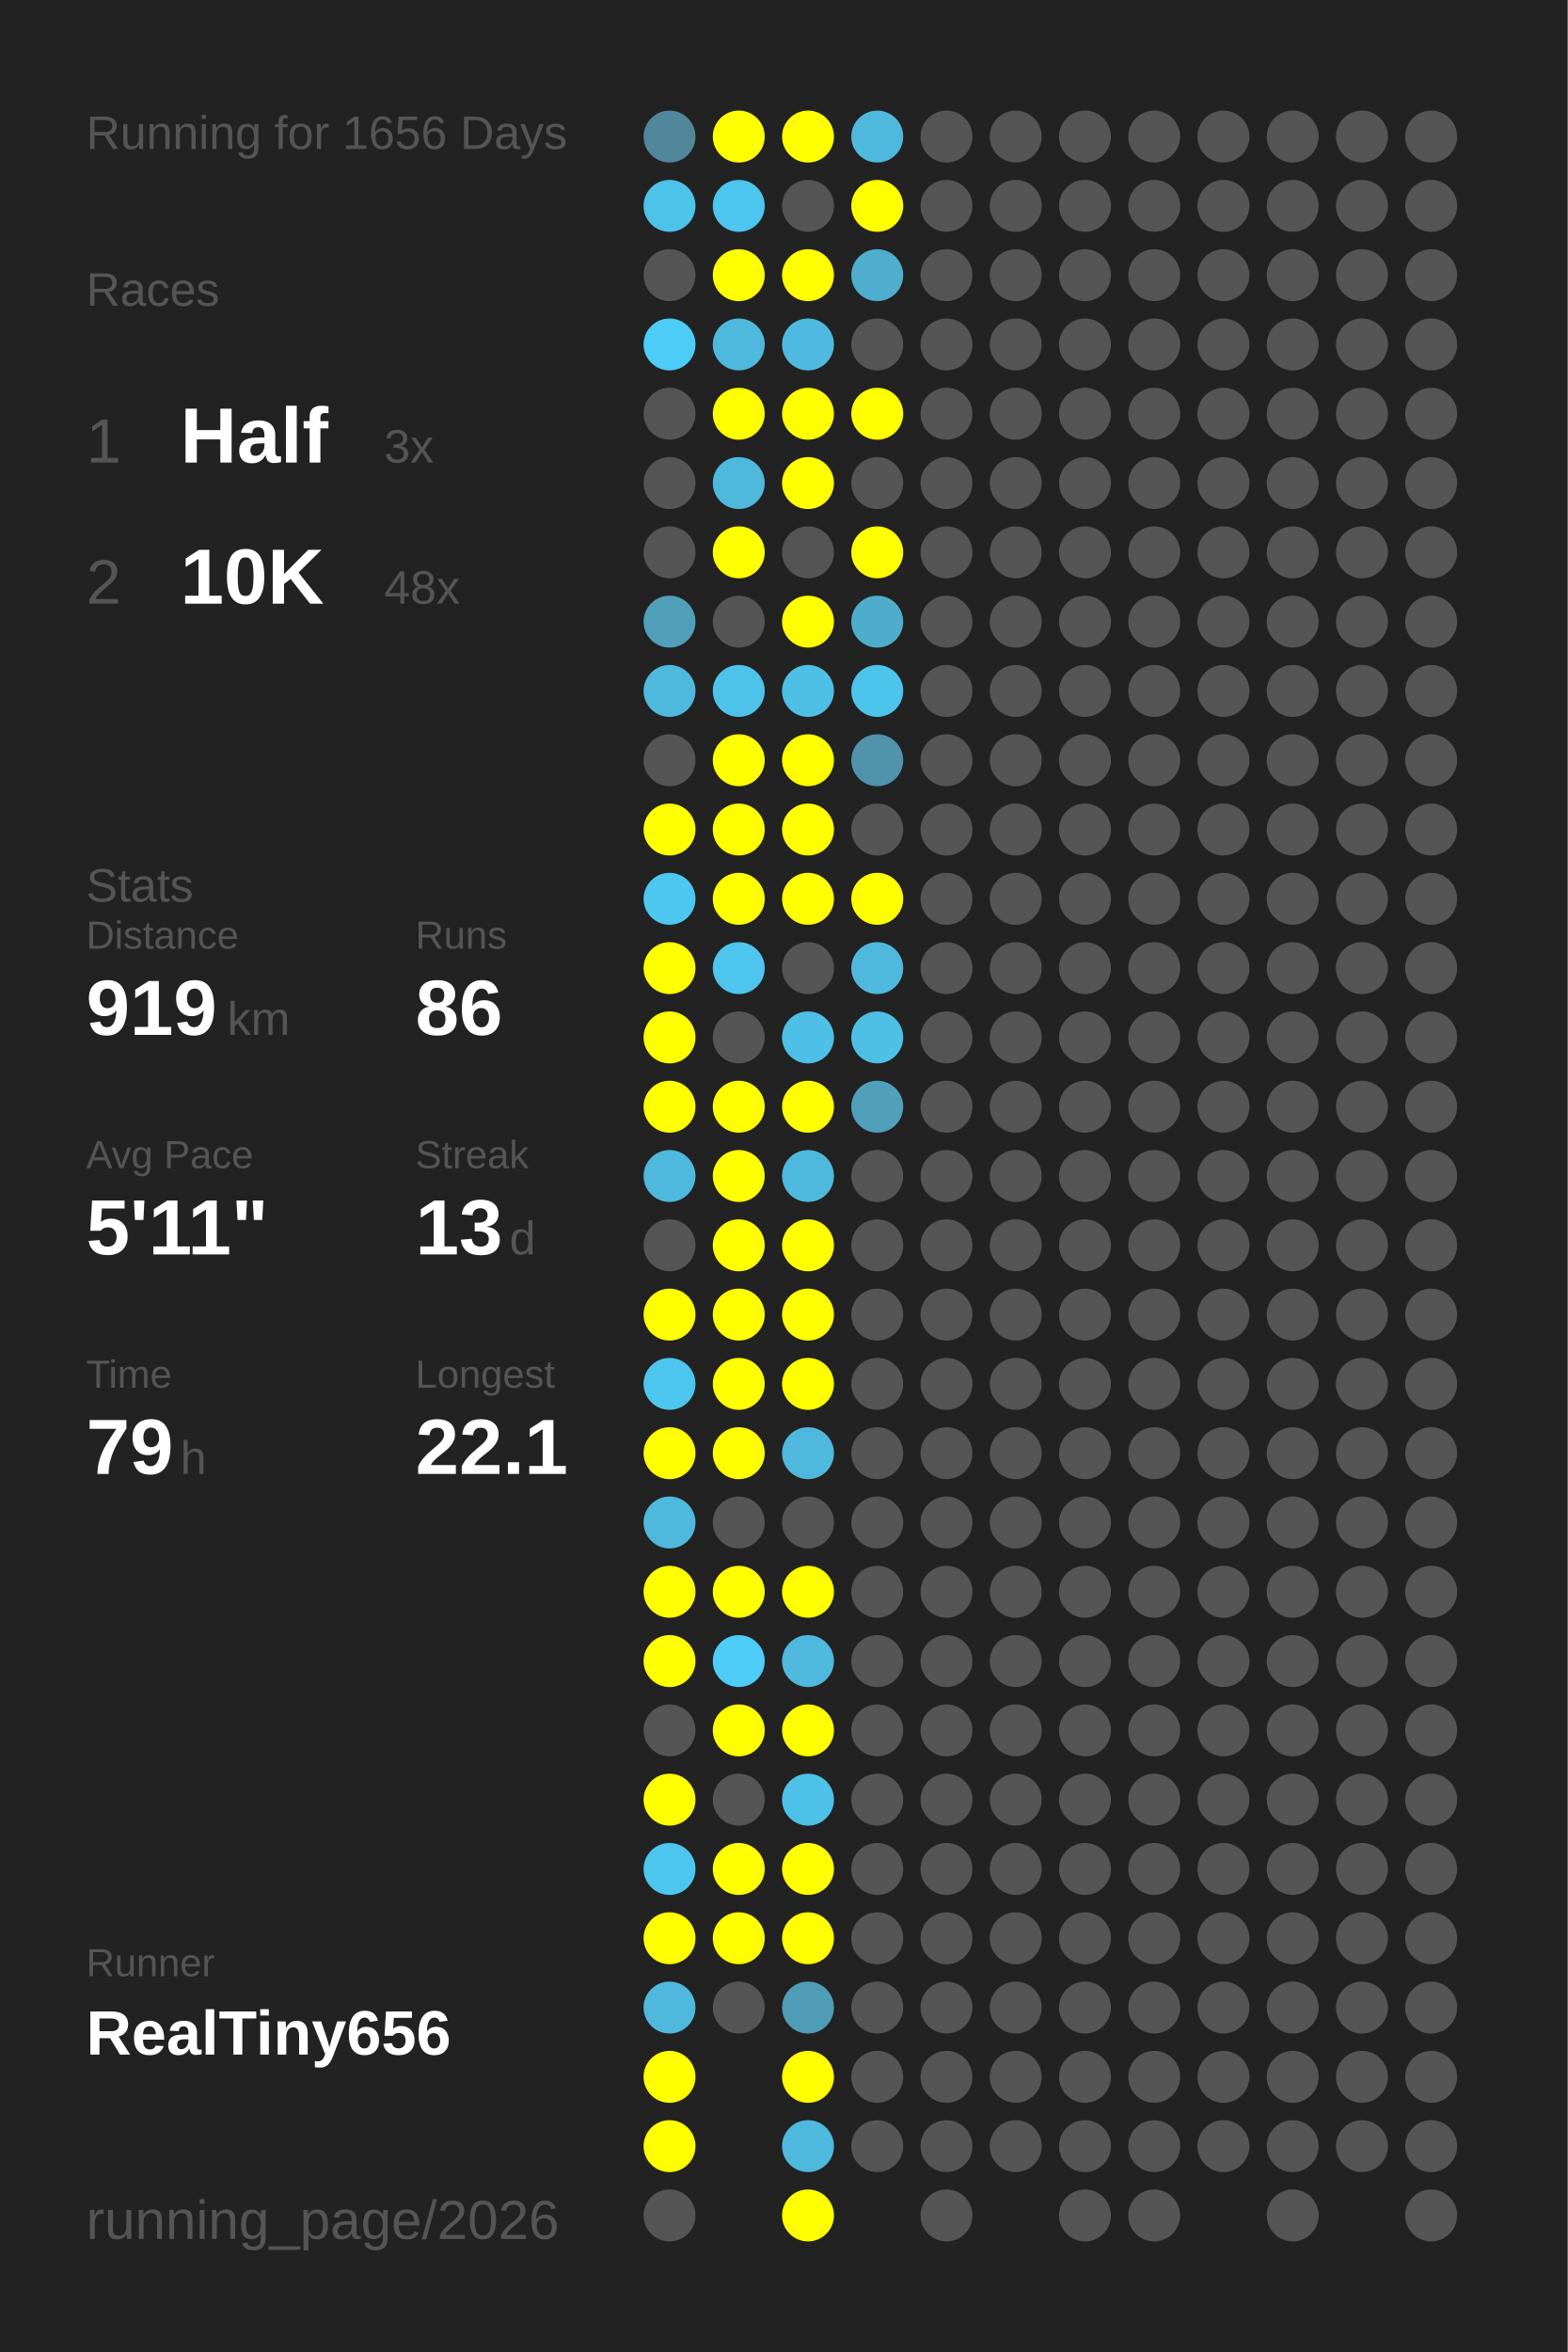
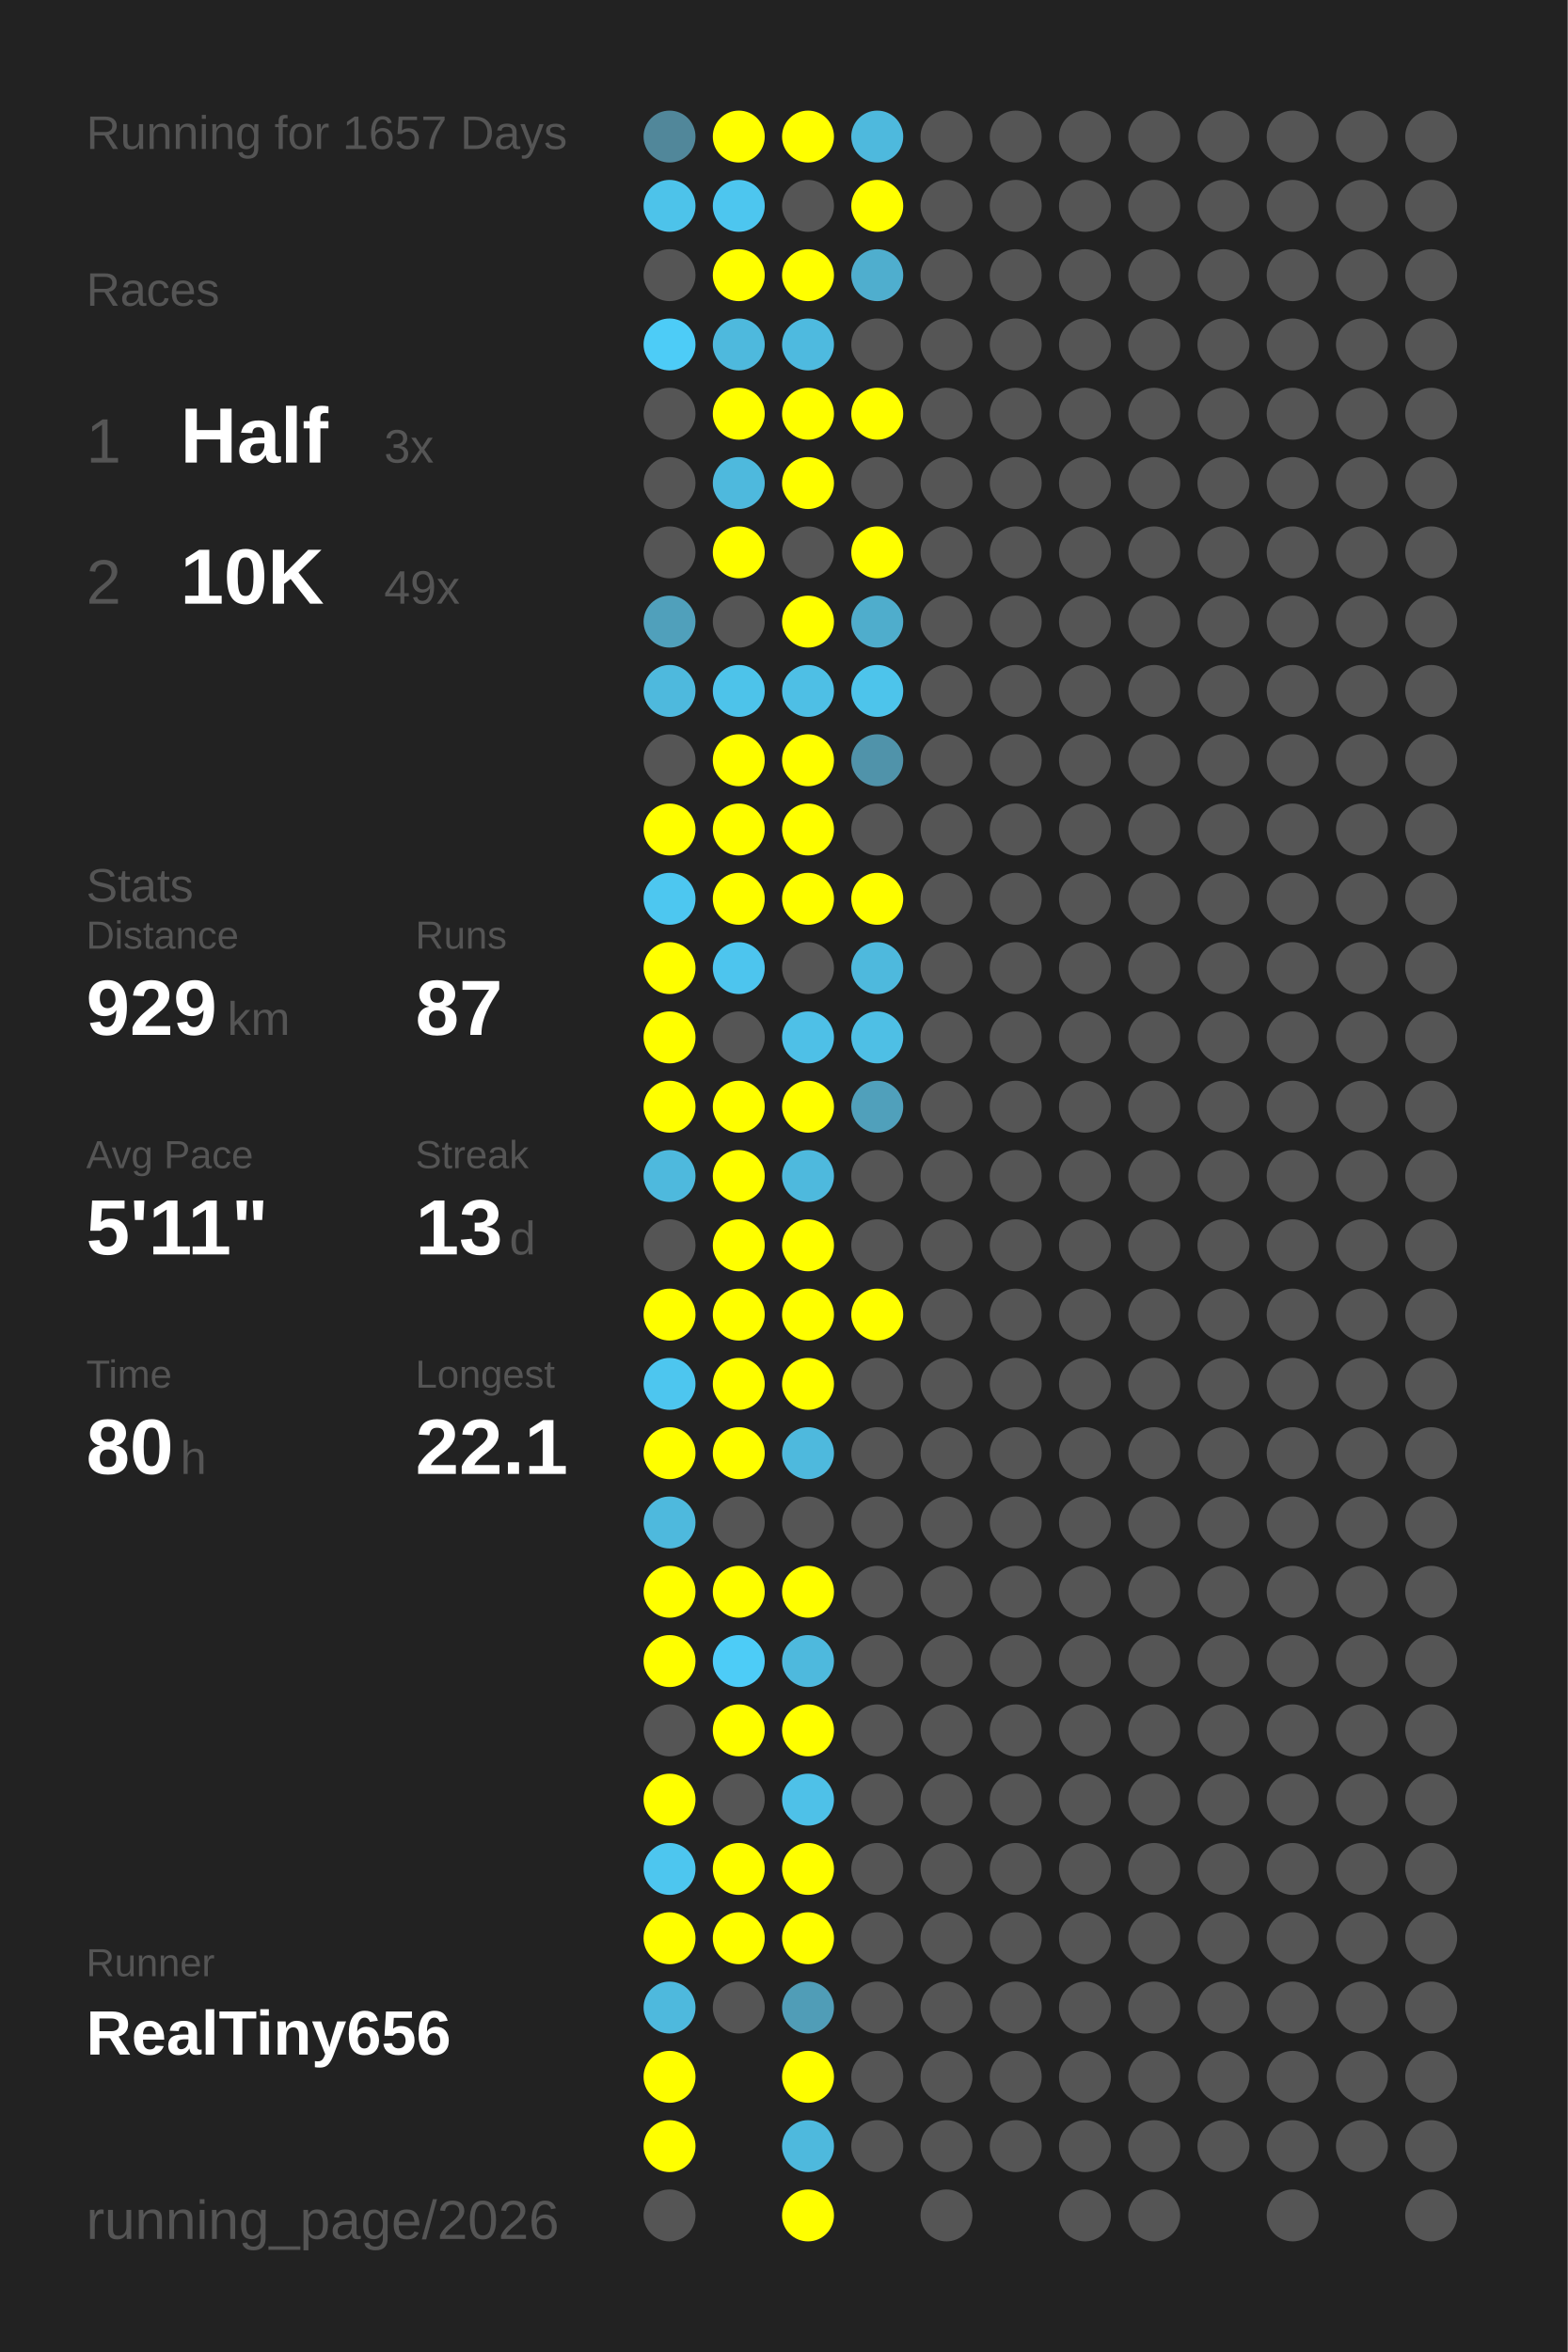
<svg xmlns="http://www.w3.org/2000/svg" baseProfile="full" height="300mm" version="1.1" viewBox="0,0,200,300" width="200mm">
  <defs />
  <rect fill="#222222" height="300" width="200" x="0" y="0" />
-   <text fill="#555555" style="font-size:6px; font-family:Arial;" x="11" y="19">Running for 1656 Days</text>
+   <text fill="#555555" style="font-size:6px; font-family:Arial;" x="11" y="19">Running for 1657 Days</text>
  <text fill="#555555" style="font-size:6px; font-family:Arial;" x="11" y="39">Races</text>
  <text fill="#555555" style="font-size:8px; font-family:Arial;" x="11" y="59">1</text>
  <text fill="#FFFFFF" style="font-size:10px; font-family:Arial; font-weight:bold;" x="23" y="59">Half</text>
  <text fill="#555555" style="font-size:6px; font-family:Arial;" x="49" y="59">3x</text>
  <text fill="#555555" style="font-size:8px; font-family:Arial;" x="11" y="77">2</text>
  <text fill="#FFFFFF" style="font-size:10px; font-family:Arial; font-weight:bold;" x="23" y="77">10K</text>
-   <text fill="#555555" style="font-size:6px; font-family:Arial;" x="49" y="77">48x</text>
+   <text fill="#555555" style="font-size:6px; font-family:Arial;" x="49" y="77">49x</text>
  <text fill="#555555" style="font-size:6px; font-family:Arial;" x="11" y="115">Stats</text>
  <text fill="#555555" style="font-size:5px; font-family:Arial;" x="11" y="121">Distance</text>
-   <text fill="#FFFFFF" style="font-size:10px; font-family:Arial; font-weight:bold;" x="11" y="132">919</text>
+   <text fill="#FFFFFF" style="font-size:10px; font-family:Arial; font-weight:bold;" x="11" y="132">929</text>
  <text fill="#555555" style="font-size:6px; font-family:Arial;" x="29" y="132">km</text>
  <text fill="#555555" style="font-size:5px; font-family:Arial;" x="53" y="121">Runs</text>
-   <text fill="#FFFFFF" style="font-size:10px; font-family:Arial; font-weight:bold;" x="53" y="132">86</text>
+   <text fill="#FFFFFF" style="font-size:10px; font-family:Arial; font-weight:bold;" x="53" y="132">87</text>
  <text fill="#555555" style="font-size:5px; font-family:Arial;" x="11" y="149">Avg Pace</text>
  <text fill="#FFFFFF" style="font-size:10px; font-family:Arial; font-weight:bold;" x="11" y="160">5'11"</text>
  <text fill="#555555" style="font-size:5px; font-family:Arial;" x="53" y="149">Streak</text>
  <text fill="#FFFFFF" style="font-size:10px; font-family:Arial; font-weight:bold;" x="53" y="160">13</text>
  <text fill="#555555" style="font-size:6px; font-family:Arial;" x="65" y="160">d</text>
  <text fill="#555555" style="font-size:5px; font-family:Arial;" x="11" y="177">Time</text>
-   <text fill="#FFFFFF" style="font-size:10px; font-family:Arial; font-weight:bold;" x="11" y="188">79</text>
+   <text fill="#FFFFFF" style="font-size:10px; font-family:Arial; font-weight:bold;" x="11" y="188">80</text>
  <text fill="#555555" style="font-size:6px; font-family:Arial;" x="23" y="188">h</text>
  <text fill="#555555" style="font-size:5px; font-family:Arial;" x="53" y="177">Longest</text>
  <text fill="#FFFFFF" style="font-size:10px; font-family:Arial; font-weight:bold;" x="53" y="188">22.1</text>
  <text fill="#555555" style="font-size:5px; font-family:Arial;" x="11" y="252.065">Runner</text>
  <text fill="#FFFFFF" style="font-size:8px; font-family:Arial; font-weight:bold;" x="11" y="262.065">RealTiny656</text>
  <text fill="#555555" style="font-size:7px; font-family:Arial;" x="11" y="285.581">running_page/2026</text>
  <circle cx="85.417" cy="17.419" fill="#51879a" r="3.312" />
  <circle cx="85.417" cy="26.258" fill="#4dc3ea" r="3.312" />
  <circle cx="85.417" cy="35.097" fill="#555555" r="3.312" />
  <circle cx="85.417" cy="43.935" fill="#4dccf7" r="3.312" />
  <circle cx="85.417" cy="52.774" fill="#555555" r="3.312" />
  <circle cx="85.417" cy="61.613" fill="#555555" r="3.312" />
  <circle cx="85.417" cy="70.452" fill="#555555" r="3.312" />
  <circle cx="85.417" cy="79.29" fill="#50a0bb" r="3.312" />
  <circle cx="85.417" cy="88.129" fill="#4eb9dd" r="3.312" />
  <circle cx="85.417" cy="96.968" fill="#555555" r="3.312" />
  <circle cx="85.417" cy="105.806" fill="#FFFF00" r="3.312" />
  <circle cx="85.417" cy="114.645" fill="#4dc7f0" r="3.312" />
  <circle cx="85.417" cy="123.484" fill="#FFFF00" r="3.312" />
  <circle cx="85.417" cy="132.323" fill="#FFFF00" r="3.312" />
  <circle cx="85.417" cy="141.161" fill="#FFFF00" r="3.312" />
  <circle cx="85.417" cy="150" fill="#4eb9dd" r="3.312" />
  <circle cx="85.417" cy="158.839" fill="#555555" r="3.312" />
  <circle cx="85.417" cy="167.677" fill="#FFFF00" r="3.312" />
  <circle cx="85.417" cy="176.516" fill="#4dc6ef" r="3.312" />
  <circle cx="85.417" cy="185.355" fill="#FFFF00" r="3.312" />
  <circle cx="85.417" cy="194.194" fill="#4eb9dd" r="3.312" />
  <circle cx="85.417" cy="203.032" fill="#FFFF00" r="3.312" />
  <circle cx="85.417" cy="211.871" fill="#FFFF00" r="3.312" />
  <circle cx="85.417" cy="220.71" fill="#555555" r="3.312" />
  <circle cx="85.417" cy="229.548" fill="#FFFF00" r="3.312" />
  <circle cx="85.417" cy="238.387" fill="#4dc6ef" r="3.312" />
  <circle cx="85.417" cy="247.226" fill="#FFFF00" r="3.312" />
  <circle cx="85.417" cy="256.065" fill="#4eb9dd" r="3.312" />
  <circle cx="85.417" cy="264.903" fill="#FFFF00" r="3.312" />
  <circle cx="85.417" cy="273.742" fill="#FFFF00" r="3.312" />
  <circle cx="85.417" cy="282.581" fill="#555555" r="3.312" />
  <circle cx="94.25" cy="17.419" fill="#FFFF00" r="3.312" />
  <circle cx="94.25" cy="26.258" fill="#4dc6ef" r="3.312" />
  <circle cx="94.25" cy="35.097" fill="#FFFF00" r="3.312" />
  <circle cx="94.25" cy="43.935" fill="#4eb9dd" r="3.312" />
  <circle cx="94.25" cy="52.774" fill="#FFFF00" r="3.312" />
  <circle cx="94.25" cy="61.613" fill="#4eb9dd" r="3.312" />
  <circle cx="94.25" cy="70.452" fill="#FFFF00" r="3.312" />
  <circle cx="94.25" cy="79.29" fill="#555555" r="3.312" />
  <circle cx="94.25" cy="88.129" fill="#4dc3ea" r="3.312" />
  <circle cx="94.25" cy="96.968" fill="#FFFF00" r="3.312" />
  <circle cx="94.25" cy="105.806" fill="#FFFF00" r="3.312" />
  <circle cx="94.25" cy="114.645" fill="#FFFF00" r="3.312" />
  <circle cx="94.25" cy="123.484" fill="#4dc5ee" r="3.312" />
  <circle cx="94.25" cy="132.323" fill="#555555" r="3.312" />
  <circle cx="94.25" cy="141.161" fill="#FFFF00" r="3.312" />
  <circle cx="94.25" cy="150" fill="#FFFF00" r="3.312" />
  <circle cx="94.25" cy="158.839" fill="#FFFF00" r="3.312" />
  <circle cx="94.25" cy="167.677" fill="#FFFF00" r="3.312" />
  <circle cx="94.25" cy="176.516" fill="#FFFF00" r="3.312" />
  <circle cx="94.25" cy="185.355" fill="#FFFF00" r="3.312" />
  <circle cx="94.25" cy="194.194" fill="#555555" r="3.312" />
  <circle cx="94.25" cy="203.032" fill="#FFFF00" r="3.312" />
  <circle cx="94.25" cy="211.871" fill="#4dccf7" r="3.312" />
  <circle cx="94.25" cy="220.71" fill="#FFFF00" r="3.312" />
  <circle cx="94.25" cy="229.548" fill="#555555" r="3.312" />
  <circle cx="94.25" cy="238.387" fill="#FFFF00" r="3.312" />
  <circle cx="94.25" cy="247.226" fill="#FFFF00" r="3.312" />
  <circle cx="94.25" cy="256.065" fill="#555555" r="3.312" />
  <circle cx="103.083" cy="17.419" fill="#FFFF00" r="3.312" />
  <circle cx="103.083" cy="26.258" fill="#555555" r="3.312" />
  <circle cx="103.083" cy="35.097" fill="#FFFF00" r="3.312" />
  <circle cx="103.083" cy="43.935" fill="#4ebadf" r="3.312" />
  <circle cx="103.083" cy="52.774" fill="#FFFF00" r="3.312" />
  <circle cx="103.083" cy="61.613" fill="#FFFF00" r="3.312" />
  <circle cx="103.083" cy="70.452" fill="#555555" r="3.312" />
  <circle cx="103.083" cy="79.29" fill="#FFFF00" r="3.312" />
  <circle cx="103.083" cy="88.129" fill="#4ebfe5" r="3.312" />
  <circle cx="103.083" cy="96.968" fill="#FFFF00" r="3.312" />
  <circle cx="103.083" cy="105.806" fill="#FFFF00" r="3.312" />
  <circle cx="103.083" cy="114.645" fill="#FFFF00" r="3.312" />
  <circle cx="103.083" cy="123.484" fill="#555555" r="3.312" />
  <circle cx="103.083" cy="132.323" fill="#4ec0e7" r="3.312" />
  <circle cx="103.083" cy="141.161" fill="#FFFF00" r="3.312" />
  <circle cx="103.083" cy="150" fill="#4eb9dd" r="3.312" />
  <circle cx="103.083" cy="158.839" fill="#FFFF00" r="3.312" />
  <circle cx="103.083" cy="167.677" fill="#FFFF00" r="3.312" />
  <circle cx="103.083" cy="176.516" fill="#FFFF00" r="3.312" />
  <circle cx="103.083" cy="185.355" fill="#4eb9dd" r="3.312" />
  <circle cx="103.083" cy="194.194" fill="#555555" r="3.312" />
  <circle cx="103.083" cy="203.032" fill="#FFFF00" r="3.312" />
  <circle cx="103.083" cy="211.871" fill="#4eb9dd" r="3.312" />
  <circle cx="103.083" cy="220.71" fill="#FFFF00" r="3.312" />
  <circle cx="103.083" cy="229.548" fill="#4ec1e8" r="3.312" />
  <circle cx="103.083" cy="238.387" fill="#FFFF00" r="3.312" />
  <circle cx="103.083" cy="247.226" fill="#FFFF00" r="3.312" />
  <circle cx="103.083" cy="256.065" fill="#509db7" r="3.312" />
  <circle cx="103.083" cy="264.903" fill="#FFFF00" r="3.312" />
  <circle cx="103.083" cy="273.742" fill="#4eb9dd" r="3.312" />
  <circle cx="103.083" cy="282.581" fill="#FFFF00" r="3.312" />
  <circle cx="111.917" cy="17.419" fill="#4eb9dd" r="3.312" />
  <circle cx="111.917" cy="26.258" fill="#FFFF00" r="3.312" />
  <circle cx="111.917" cy="35.097" fill="#4faece" r="3.312" />
  <circle cx="111.917" cy="43.935" fill="#555555" r="3.312" />
  <circle cx="111.917" cy="52.774" fill="#FFFF00" r="3.312" />
  <circle cx="111.917" cy="61.613" fill="#555555" r="3.312" />
  <circle cx="111.917" cy="70.452" fill="#FFFF00" r="3.312" />
  <circle cx="111.917" cy="79.29" fill="#4fadcc" r="3.312" />
  <circle cx="111.917" cy="88.129" fill="#4dc4eb" r="3.312" />
  <circle cx="111.917" cy="96.968" fill="#5093aa" r="3.312" />
  <circle cx="111.917" cy="105.806" fill="#555555" r="3.312" />
  <circle cx="111.917" cy="114.645" fill="#FFFF00" r="3.312" />
  <circle cx="111.917" cy="123.484" fill="#4eb9dd" r="3.312" />
  <circle cx="111.917" cy="132.323" fill="#4ebfe5" r="3.312" />
  <circle cx="111.917" cy="141.161" fill="#50a0bb" r="3.312" />
  <circle cx="111.917" cy="150" fill="#555555" r="3.312" />
  <circle cx="111.917" cy="158.839" fill="#555555" r="3.312" />
-   <circle cx="111.917" cy="167.677" fill="#555555" r="3.312" />
+   <circle cx="111.917" cy="167.677" fill="#FFFF00" r="3.312" />
  <circle cx="111.917" cy="176.516" fill="#555555" r="3.312" />
  <circle cx="111.917" cy="185.355" fill="#555555" r="3.312" />
  <circle cx="111.917" cy="194.194" fill="#555555" r="3.312" />
  <circle cx="111.917" cy="203.032" fill="#555555" r="3.312" />
  <circle cx="111.917" cy="211.871" fill="#555555" r="3.312" />
  <circle cx="111.917" cy="220.71" fill="#555555" r="3.312" />
  <circle cx="111.917" cy="229.548" fill="#555555" r="3.312" />
  <circle cx="111.917" cy="238.387" fill="#555555" r="3.312" />
  <circle cx="111.917" cy="247.226" fill="#555555" r="3.312" />
  <circle cx="111.917" cy="256.065" fill="#555555" r="3.312" />
  <circle cx="111.917" cy="264.903" fill="#555555" r="3.312" />
  <circle cx="111.917" cy="273.742" fill="#555555" r="3.312" />
  <circle cx="120.75" cy="17.419" fill="#555555" r="3.312" />
  <circle cx="120.75" cy="26.258" fill="#555555" r="3.312" />
  <circle cx="120.75" cy="35.097" fill="#555555" r="3.312" />
  <circle cx="120.75" cy="43.935" fill="#555555" r="3.312" />
  <circle cx="120.75" cy="52.774" fill="#555555" r="3.312" />
  <circle cx="120.75" cy="61.613" fill="#555555" r="3.312" />
  <circle cx="120.75" cy="70.452" fill="#555555" r="3.312" />
  <circle cx="120.75" cy="79.29" fill="#555555" r="3.312" />
  <circle cx="120.75" cy="88.129" fill="#555555" r="3.312" />
  <circle cx="120.75" cy="96.968" fill="#555555" r="3.312" />
  <circle cx="120.75" cy="105.806" fill="#555555" r="3.312" />
  <circle cx="120.75" cy="114.645" fill="#555555" r="3.312" />
  <circle cx="120.75" cy="123.484" fill="#555555" r="3.312" />
  <circle cx="120.75" cy="132.323" fill="#555555" r="3.312" />
  <circle cx="120.75" cy="141.161" fill="#555555" r="3.312" />
  <circle cx="120.75" cy="150" fill="#555555" r="3.312" />
  <circle cx="120.75" cy="158.839" fill="#555555" r="3.312" />
  <circle cx="120.75" cy="167.677" fill="#555555" r="3.312" />
  <circle cx="120.75" cy="176.516" fill="#555555" r="3.312" />
  <circle cx="120.75" cy="185.355" fill="#555555" r="3.312" />
  <circle cx="120.75" cy="194.194" fill="#555555" r="3.312" />
  <circle cx="120.75" cy="203.032" fill="#555555" r="3.312" />
  <circle cx="120.75" cy="211.871" fill="#555555" r="3.312" />
  <circle cx="120.75" cy="220.71" fill="#555555" r="3.312" />
  <circle cx="120.75" cy="229.548" fill="#555555" r="3.312" />
  <circle cx="120.75" cy="238.387" fill="#555555" r="3.312" />
  <circle cx="120.75" cy="247.226" fill="#555555" r="3.312" />
  <circle cx="120.75" cy="256.065" fill="#555555" r="3.312" />
  <circle cx="120.75" cy="264.903" fill="#555555" r="3.312" />
  <circle cx="120.75" cy="273.742" fill="#555555" r="3.312" />
  <circle cx="120.75" cy="282.581" fill="#555555" r="3.312" />
  <circle cx="129.583" cy="17.419" fill="#555555" r="3.312" />
  <circle cx="129.583" cy="26.258" fill="#555555" r="3.312" />
  <circle cx="129.583" cy="35.097" fill="#555555" r="3.312" />
  <circle cx="129.583" cy="43.935" fill="#555555" r="3.312" />
  <circle cx="129.583" cy="52.774" fill="#555555" r="3.312" />
  <circle cx="129.583" cy="61.613" fill="#555555" r="3.312" />
  <circle cx="129.583" cy="70.452" fill="#555555" r="3.312" />
  <circle cx="129.583" cy="79.29" fill="#555555" r="3.312" />
  <circle cx="129.583" cy="88.129" fill="#555555" r="3.312" />
  <circle cx="129.583" cy="96.968" fill="#555555" r="3.312" />
  <circle cx="129.583" cy="105.806" fill="#555555" r="3.312" />
  <circle cx="129.583" cy="114.645" fill="#555555" r="3.312" />
  <circle cx="129.583" cy="123.484" fill="#555555" r="3.312" />
  <circle cx="129.583" cy="132.323" fill="#555555" r="3.312" />
  <circle cx="129.583" cy="141.161" fill="#555555" r="3.312" />
  <circle cx="129.583" cy="150" fill="#555555" r="3.312" />
  <circle cx="129.583" cy="158.839" fill="#555555" r="3.312" />
  <circle cx="129.583" cy="167.677" fill="#555555" r="3.312" />
  <circle cx="129.583" cy="176.516" fill="#555555" r="3.312" />
  <circle cx="129.583" cy="185.355" fill="#555555" r="3.312" />
  <circle cx="129.583" cy="194.194" fill="#555555" r="3.312" />
  <circle cx="129.583" cy="203.032" fill="#555555" r="3.312" />
  <circle cx="129.583" cy="211.871" fill="#555555" r="3.312" />
  <circle cx="129.583" cy="220.71" fill="#555555" r="3.312" />
  <circle cx="129.583" cy="229.548" fill="#555555" r="3.312" />
  <circle cx="129.583" cy="238.387" fill="#555555" r="3.312" />
  <circle cx="129.583" cy="247.226" fill="#555555" r="3.312" />
  <circle cx="129.583" cy="256.065" fill="#555555" r="3.312" />
  <circle cx="129.583" cy="264.903" fill="#555555" r="3.312" />
  <circle cx="129.583" cy="273.742" fill="#555555" r="3.312" />
  <circle cx="138.417" cy="17.419" fill="#555555" r="3.312" />
  <circle cx="138.417" cy="26.258" fill="#555555" r="3.312" />
  <circle cx="138.417" cy="35.097" fill="#555555" r="3.312" />
  <circle cx="138.417" cy="43.935" fill="#555555" r="3.312" />
  <circle cx="138.417" cy="52.774" fill="#555555" r="3.312" />
  <circle cx="138.417" cy="61.613" fill="#555555" r="3.312" />
  <circle cx="138.417" cy="70.452" fill="#555555" r="3.312" />
  <circle cx="138.417" cy="79.29" fill="#555555" r="3.312" />
  <circle cx="138.417" cy="88.129" fill="#555555" r="3.312" />
  <circle cx="138.417" cy="96.968" fill="#555555" r="3.312" />
  <circle cx="138.417" cy="105.806" fill="#555555" r="3.312" />
  <circle cx="138.417" cy="114.645" fill="#555555" r="3.312" />
  <circle cx="138.417" cy="123.484" fill="#555555" r="3.312" />
  <circle cx="138.417" cy="132.323" fill="#555555" r="3.312" />
  <circle cx="138.417" cy="141.161" fill="#555555" r="3.312" />
  <circle cx="138.417" cy="150" fill="#555555" r="3.312" />
  <circle cx="138.417" cy="158.839" fill="#555555" r="3.312" />
  <circle cx="138.417" cy="167.677" fill="#555555" r="3.312" />
  <circle cx="138.417" cy="176.516" fill="#555555" r="3.312" />
  <circle cx="138.417" cy="185.355" fill="#555555" r="3.312" />
  <circle cx="138.417" cy="194.194" fill="#555555" r="3.312" />
  <circle cx="138.417" cy="203.032" fill="#555555" r="3.312" />
  <circle cx="138.417" cy="211.871" fill="#555555" r="3.312" />
  <circle cx="138.417" cy="220.71" fill="#555555" r="3.312" />
  <circle cx="138.417" cy="229.548" fill="#555555" r="3.312" />
  <circle cx="138.417" cy="238.387" fill="#555555" r="3.312" />
  <circle cx="138.417" cy="247.226" fill="#555555" r="3.312" />
  <circle cx="138.417" cy="256.065" fill="#555555" r="3.312" />
  <circle cx="138.417" cy="264.903" fill="#555555" r="3.312" />
  <circle cx="138.417" cy="273.742" fill="#555555" r="3.312" />
  <circle cx="138.417" cy="282.581" fill="#555555" r="3.312" />
  <circle cx="147.25" cy="17.419" fill="#555555" r="3.312" />
  <circle cx="147.25" cy="26.258" fill="#555555" r="3.312" />
  <circle cx="147.25" cy="35.097" fill="#555555" r="3.312" />
  <circle cx="147.25" cy="43.935" fill="#555555" r="3.312" />
  <circle cx="147.25" cy="52.774" fill="#555555" r="3.312" />
  <circle cx="147.25" cy="61.613" fill="#555555" r="3.312" />
  <circle cx="147.25" cy="70.452" fill="#555555" r="3.312" />
  <circle cx="147.25" cy="79.29" fill="#555555" r="3.312" />
  <circle cx="147.25" cy="88.129" fill="#555555" r="3.312" />
  <circle cx="147.25" cy="96.968" fill="#555555" r="3.312" />
  <circle cx="147.25" cy="105.806" fill="#555555" r="3.312" />
  <circle cx="147.25" cy="114.645" fill="#555555" r="3.312" />
  <circle cx="147.25" cy="123.484" fill="#555555" r="3.312" />
  <circle cx="147.25" cy="132.323" fill="#555555" r="3.312" />
  <circle cx="147.25" cy="141.161" fill="#555555" r="3.312" />
  <circle cx="147.25" cy="150" fill="#555555" r="3.312" />
  <circle cx="147.25" cy="158.839" fill="#555555" r="3.312" />
  <circle cx="147.25" cy="167.677" fill="#555555" r="3.312" />
  <circle cx="147.25" cy="176.516" fill="#555555" r="3.312" />
  <circle cx="147.25" cy="185.355" fill="#555555" r="3.312" />
  <circle cx="147.25" cy="194.194" fill="#555555" r="3.312" />
  <circle cx="147.25" cy="203.032" fill="#555555" r="3.312" />
  <circle cx="147.25" cy="211.871" fill="#555555" r="3.312" />
  <circle cx="147.25" cy="220.71" fill="#555555" r="3.312" />
  <circle cx="147.25" cy="229.548" fill="#555555" r="3.312" />
  <circle cx="147.25" cy="238.387" fill="#555555" r="3.312" />
  <circle cx="147.25" cy="247.226" fill="#555555" r="3.312" />
  <circle cx="147.25" cy="256.065" fill="#555555" r="3.312" />
  <circle cx="147.25" cy="264.903" fill="#555555" r="3.312" />
  <circle cx="147.25" cy="273.742" fill="#555555" r="3.312" />
  <circle cx="147.25" cy="282.581" fill="#555555" r="3.312" />
  <circle cx="156.083" cy="17.419" fill="#555555" r="3.312" />
  <circle cx="156.083" cy="26.258" fill="#555555" r="3.312" />
  <circle cx="156.083" cy="35.097" fill="#555555" r="3.312" />
  <circle cx="156.083" cy="43.935" fill="#555555" r="3.312" />
  <circle cx="156.083" cy="52.774" fill="#555555" r="3.312" />
  <circle cx="156.083" cy="61.613" fill="#555555" r="3.312" />
  <circle cx="156.083" cy="70.452" fill="#555555" r="3.312" />
  <circle cx="156.083" cy="79.29" fill="#555555" r="3.312" />
  <circle cx="156.083" cy="88.129" fill="#555555" r="3.312" />
  <circle cx="156.083" cy="96.968" fill="#555555" r="3.312" />
  <circle cx="156.083" cy="105.806" fill="#555555" r="3.312" />
  <circle cx="156.083" cy="114.645" fill="#555555" r="3.312" />
  <circle cx="156.083" cy="123.484" fill="#555555" r="3.312" />
  <circle cx="156.083" cy="132.323" fill="#555555" r="3.312" />
  <circle cx="156.083" cy="141.161" fill="#555555" r="3.312" />
  <circle cx="156.083" cy="150" fill="#555555" r="3.312" />
  <circle cx="156.083" cy="158.839" fill="#555555" r="3.312" />
  <circle cx="156.083" cy="167.677" fill="#555555" r="3.312" />
  <circle cx="156.083" cy="176.516" fill="#555555" r="3.312" />
  <circle cx="156.083" cy="185.355" fill="#555555" r="3.312" />
  <circle cx="156.083" cy="194.194" fill="#555555" r="3.312" />
  <circle cx="156.083" cy="203.032" fill="#555555" r="3.312" />
  <circle cx="156.083" cy="211.871" fill="#555555" r="3.312" />
  <circle cx="156.083" cy="220.71" fill="#555555" r="3.312" />
  <circle cx="156.083" cy="229.548" fill="#555555" r="3.312" />
  <circle cx="156.083" cy="238.387" fill="#555555" r="3.312" />
  <circle cx="156.083" cy="247.226" fill="#555555" r="3.312" />
  <circle cx="156.083" cy="256.065" fill="#555555" r="3.312" />
  <circle cx="156.083" cy="264.903" fill="#555555" r="3.312" />
  <circle cx="156.083" cy="273.742" fill="#555555" r="3.312" />
  <circle cx="164.917" cy="17.419" fill="#555555" r="3.312" />
  <circle cx="164.917" cy="26.258" fill="#555555" r="3.312" />
  <circle cx="164.917" cy="35.097" fill="#555555" r="3.312" />
  <circle cx="164.917" cy="43.935" fill="#555555" r="3.312" />
  <circle cx="164.917" cy="52.774" fill="#555555" r="3.312" />
  <circle cx="164.917" cy="61.613" fill="#555555" r="3.312" />
  <circle cx="164.917" cy="70.452" fill="#555555" r="3.312" />
  <circle cx="164.917" cy="79.29" fill="#555555" r="3.312" />
  <circle cx="164.917" cy="88.129" fill="#555555" r="3.312" />
  <circle cx="164.917" cy="96.968" fill="#555555" r="3.312" />
  <circle cx="164.917" cy="105.806" fill="#555555" r="3.312" />
  <circle cx="164.917" cy="114.645" fill="#555555" r="3.312" />
  <circle cx="164.917" cy="123.484" fill="#555555" r="3.312" />
  <circle cx="164.917" cy="132.323" fill="#555555" r="3.312" />
  <circle cx="164.917" cy="141.161" fill="#555555" r="3.312" />
  <circle cx="164.917" cy="150" fill="#555555" r="3.312" />
  <circle cx="164.917" cy="158.839" fill="#555555" r="3.312" />
  <circle cx="164.917" cy="167.677" fill="#555555" r="3.312" />
  <circle cx="164.917" cy="176.516" fill="#555555" r="3.312" />
  <circle cx="164.917" cy="185.355" fill="#555555" r="3.312" />
  <circle cx="164.917" cy="194.194" fill="#555555" r="3.312" />
  <circle cx="164.917" cy="203.032" fill="#555555" r="3.312" />
  <circle cx="164.917" cy="211.871" fill="#555555" r="3.312" />
  <circle cx="164.917" cy="220.71" fill="#555555" r="3.312" />
  <circle cx="164.917" cy="229.548" fill="#555555" r="3.312" />
  <circle cx="164.917" cy="238.387" fill="#555555" r="3.312" />
  <circle cx="164.917" cy="247.226" fill="#555555" r="3.312" />
  <circle cx="164.917" cy="256.065" fill="#555555" r="3.312" />
  <circle cx="164.917" cy="264.903" fill="#555555" r="3.312" />
  <circle cx="164.917" cy="273.742" fill="#555555" r="3.312" />
  <circle cx="164.917" cy="282.581" fill="#555555" r="3.312" />
  <circle cx="173.75" cy="17.419" fill="#555555" r="3.312" />
  <circle cx="173.75" cy="26.258" fill="#555555" r="3.312" />
  <circle cx="173.75" cy="35.097" fill="#555555" r="3.312" />
  <circle cx="173.75" cy="43.935" fill="#555555" r="3.312" />
  <circle cx="173.75" cy="52.774" fill="#555555" r="3.312" />
  <circle cx="173.75" cy="61.613" fill="#555555" r="3.312" />
  <circle cx="173.75" cy="70.452" fill="#555555" r="3.312" />
  <circle cx="173.75" cy="79.29" fill="#555555" r="3.312" />
  <circle cx="173.75" cy="88.129" fill="#555555" r="3.312" />
  <circle cx="173.75" cy="96.968" fill="#555555" r="3.312" />
  <circle cx="173.75" cy="105.806" fill="#555555" r="3.312" />
  <circle cx="173.75" cy="114.645" fill="#555555" r="3.312" />
  <circle cx="173.75" cy="123.484" fill="#555555" r="3.312" />
  <circle cx="173.75" cy="132.323" fill="#555555" r="3.312" />
  <circle cx="173.75" cy="141.161" fill="#555555" r="3.312" />
  <circle cx="173.75" cy="150" fill="#555555" r="3.312" />
  <circle cx="173.75" cy="158.839" fill="#555555" r="3.312" />
  <circle cx="173.75" cy="167.677" fill="#555555" r="3.312" />
  <circle cx="173.75" cy="176.516" fill="#555555" r="3.312" />
  <circle cx="173.75" cy="185.355" fill="#555555" r="3.312" />
  <circle cx="173.75" cy="194.194" fill="#555555" r="3.312" />
  <circle cx="173.75" cy="203.032" fill="#555555" r="3.312" />
  <circle cx="173.75" cy="211.871" fill="#555555" r="3.312" />
  <circle cx="173.75" cy="220.71" fill="#555555" r="3.312" />
  <circle cx="173.75" cy="229.548" fill="#555555" r="3.312" />
  <circle cx="173.75" cy="238.387" fill="#555555" r="3.312" />
  <circle cx="173.75" cy="247.226" fill="#555555" r="3.312" />
  <circle cx="173.75" cy="256.065" fill="#555555" r="3.312" />
  <circle cx="173.75" cy="264.903" fill="#555555" r="3.312" />
  <circle cx="173.75" cy="273.742" fill="#555555" r="3.312" />
  <circle cx="182.583" cy="17.419" fill="#555555" r="3.312" />
  <circle cx="182.583" cy="26.258" fill="#555555" r="3.312" />
  <circle cx="182.583" cy="35.097" fill="#555555" r="3.312" />
  <circle cx="182.583" cy="43.935" fill="#555555" r="3.312" />
  <circle cx="182.583" cy="52.774" fill="#555555" r="3.312" />
  <circle cx="182.583" cy="61.613" fill="#555555" r="3.312" />
  <circle cx="182.583" cy="70.452" fill="#555555" r="3.312" />
  <circle cx="182.583" cy="79.29" fill="#555555" r="3.312" />
  <circle cx="182.583" cy="88.129" fill="#555555" r="3.312" />
  <circle cx="182.583" cy="96.968" fill="#555555" r="3.312" />
  <circle cx="182.583" cy="105.806" fill="#555555" r="3.312" />
  <circle cx="182.583" cy="114.645" fill="#555555" r="3.312" />
  <circle cx="182.583" cy="123.484" fill="#555555" r="3.312" />
  <circle cx="182.583" cy="132.323" fill="#555555" r="3.312" />
  <circle cx="182.583" cy="141.161" fill="#555555" r="3.312" />
  <circle cx="182.583" cy="150" fill="#555555" r="3.312" />
  <circle cx="182.583" cy="158.839" fill="#555555" r="3.312" />
  <circle cx="182.583" cy="167.677" fill="#555555" r="3.312" />
  <circle cx="182.583" cy="176.516" fill="#555555" r="3.312" />
  <circle cx="182.583" cy="185.355" fill="#555555" r="3.312" />
  <circle cx="182.583" cy="194.194" fill="#555555" r="3.312" />
  <circle cx="182.583" cy="203.032" fill="#555555" r="3.312" />
  <circle cx="182.583" cy="211.871" fill="#555555" r="3.312" />
  <circle cx="182.583" cy="220.71" fill="#555555" r="3.312" />
  <circle cx="182.583" cy="229.548" fill="#555555" r="3.312" />
  <circle cx="182.583" cy="238.387" fill="#555555" r="3.312" />
  <circle cx="182.583" cy="247.226" fill="#555555" r="3.312" />
  <circle cx="182.583" cy="256.065" fill="#555555" r="3.312" />
  <circle cx="182.583" cy="264.903" fill="#555555" r="3.312" />
  <circle cx="182.583" cy="273.742" fill="#555555" r="3.312" />
  <circle cx="182.583" cy="282.581" fill="#555555" r="3.312" />
</svg>
